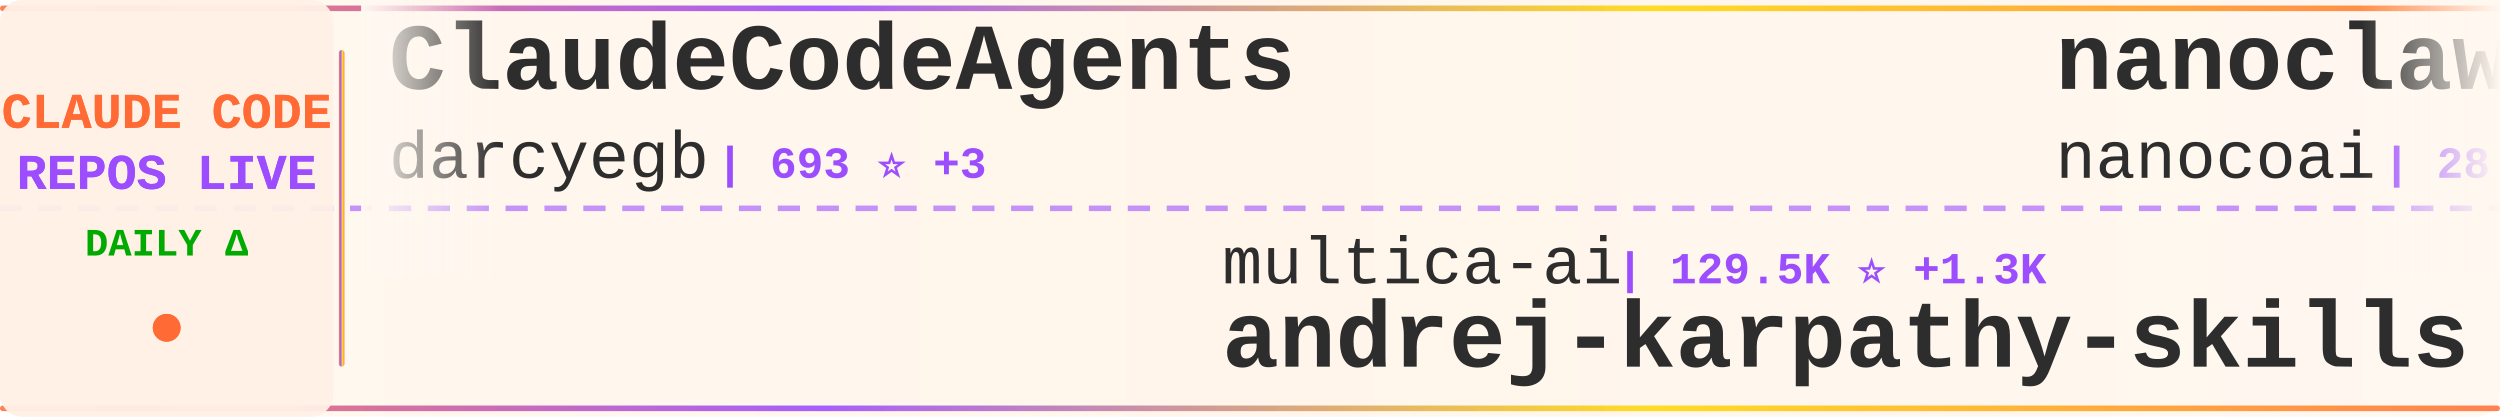
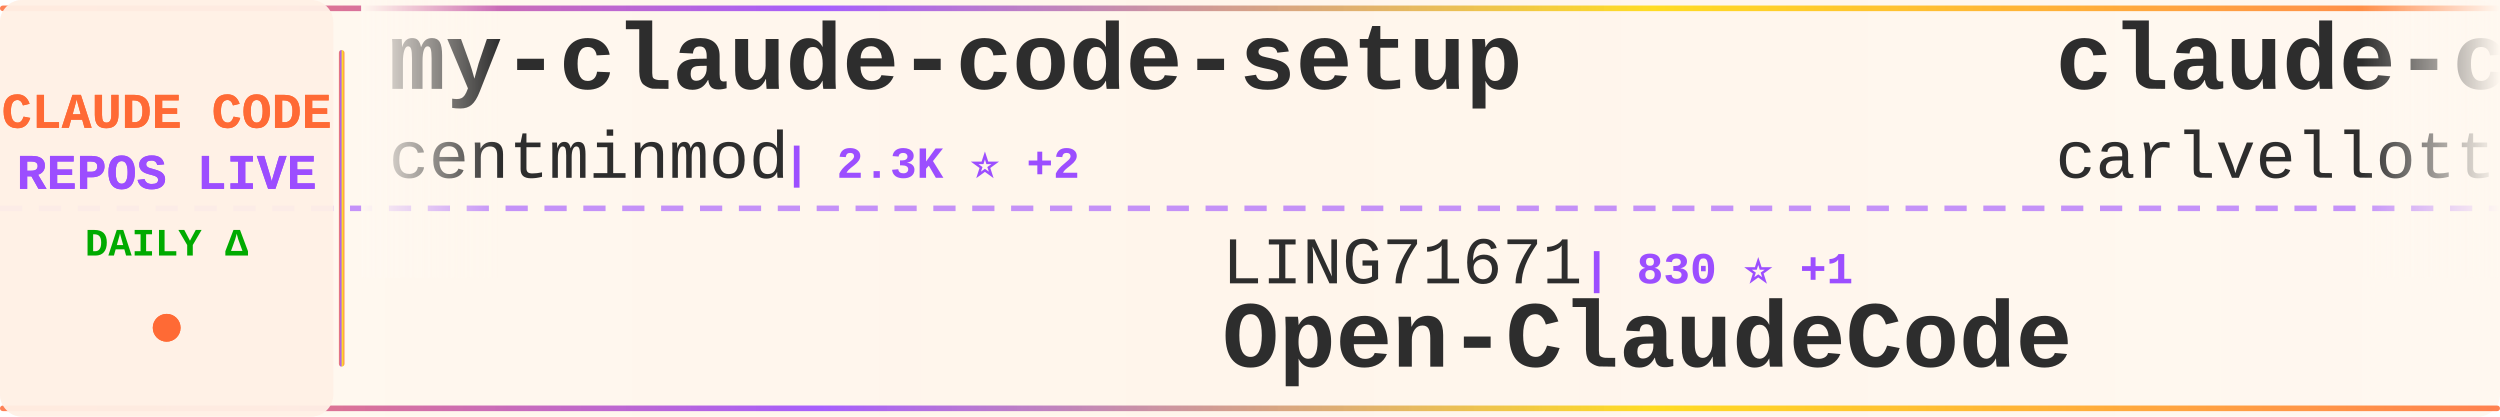
<svg xmlns="http://www.w3.org/2000/svg" width="900" height="150">
  <defs>
    <linearGradient id="tickerBg" x1="0%" y1="0%" x2="100%" y2="0%">
      <stop offset="0%" style="stop-color:#fff8f0;stop-opacity:0.98" />
      <stop offset="50%" style="stop-color:#fff5eb;stop-opacity:1" />
      <stop offset="100%" style="stop-color:#fff8f0;stop-opacity:0.98" />
    </linearGradient>
    <linearGradient id="borderGrad" x1="0%" y1="0%" x2="100%" y2="0%">
      <stop offset="0%" style="stop-color:#FF6B35;stop-opacity:0.85">
        <animate attributeName="stop-opacity" values="0.85;1;0.85" dur="2s" repeatCount="indefinite" />
      </stop>
      <stop offset="33%" style="stop-color:#9C4EFF;stop-opacity:0.9">
        <animate attributeName="stop-opacity" values="0.9;1;0.9" dur="2.2s" repeatCount="indefinite" />
      </stop>
      <stop offset="66%" style="stop-color:#FFD700;stop-opacity:0.85">
        <animate attributeName="stop-opacity" values="0.85;1;0.85" dur="1.8s" repeatCount="indefinite" />
      </stop>
      <stop offset="100%" style="stop-color:#FF6B35;stop-opacity:0.85">
        <animate attributeName="stop-opacity" values="0.85;1;0.85" dur="2s" repeatCount="indefinite" />
      </stop>
    </linearGradient>
    <filter id="textGlow">
      <feGaussianBlur stdDeviation="0.15" result="coloredBlur" />
      <feMerge>
        <feMergeNode in="coloredBlur" />
        <feMergeNode in="SourceGraphic" />
      </feMerge>
    </filter>
    <filter id="metricGlow">
      <feGaussianBlur stdDeviation="0.2" result="coloredBlur" />
      <feMerge>
        <feMergeNode in="coloredBlur" />
        <feMergeNode in="SourceGraphic" />
      </feMerge>
    </filter>
    <linearGradient id="leftFade" x1="0%" y1="0%" x2="100%" y2="0%">
      <stop offset="0%" style="stop-color:#fff8f0;stop-opacity:1" />
      <stop offset="100%" style="stop-color:#fff8f0;stop-opacity:0" />
    </linearGradient>
    <linearGradient id="rightFade" x1="0%" y1="0%" x2="100%" y2="0%">
      <stop offset="0%" style="stop-color:#fff8f0;stop-opacity:0" />
      <stop offset="100%" style="stop-color:#fff8f0;stop-opacity:1" />
    </linearGradient>
  </defs>
  <rect width="900" height="150" fill="url(#tickerBg)" rx="8" />
  <rect x="0" y="2" width="900" height="2" fill="url(#borderGrad)" rx="1" />
  <rect x="0" y="146" width="900" height="2" fill="url(#borderGrad)" rx="1" />
  <line x1="0" y1="75" x2="900" y2="75" stroke="#9C4EFF" stroke-width="2" stroke-dasharray="8 6" opacity="0.6" />
  <rect x="0" y="0" width="120" height="150" fill="#fff0e6" opacity="0.95" rx="8" />
  <text x="60" y="46" font-family="'Courier New', monospace" font-size="18" font-weight="bold" fill="#FF6B35" text-anchor="middle" filter="url(#textGlow)">
    CLAUDE CODE
  </text>
  <text x="60" y="68" font-family="'Courier New', monospace" font-size="18" font-weight="bold" fill="#9C4EFF" text-anchor="middle" filter="url(#textGlow)">
    REPOS LIVE
  </text>
  <text x="60" y="92" font-family="'Courier New', monospace" font-size="14" font-weight="bold" fill="#00aa00" text-anchor="middle">
    DAILY Δ
  </text>
  <circle cx="60" cy="118" r="5" fill="#FF6B35" filter="url(#metricGlow)">
    <animate attributeName="r" values="4;6;4" dur="1.5s" repeatCount="indefinite" />
    <animate attributeName="opacity" values="0.6;1;0.6" dur="1.5s" repeatCount="indefinite" />
  </circle>
  <rect x="122" y="18" width="2" height="114" fill="url(#borderGrad)" rx="1" />
  <clipPath id="tickerClip">
    <rect x="130" y="0" width="770" height="150" />
  </clipPath>
  <g clip-path="url(#tickerClip)">
    <g id="tickerItems">
      <animateTransform attributeName="transform" attributeType="XML" type="translate" from="0 0" to="-3000 0" dur="54s" repeatCount="indefinite" />
      <g transform="translate(0, 0)">
-         <text x="140" y="32" font-family="'Courier New', monospace" font-size="34" font-weight="bold" fill="#2d2d2d">ClaudeCodeAgents</text>
-         <text x="140" y="64" font-family="'Courier New', monospace" font-size="24" font-weight="normal" fill="#2d2d2d" opacity="1.0">darcyegb</text>
-         <text x="258" y="64" font-family="'Courier New', monospace" font-size="16" font-weight="bold" fill="#9C4EFF"> | 693 ⭐ +3</text>
+         <text x="140" y="32" font-family="'Courier New', monospace" font-size="34" font-weight="bold" fill="#2d2d2d">my-claude-code-setup</text>
+         <text x="140" y="64" font-family="'Courier New', monospace" font-size="24" font-weight="normal" fill="#2d2d2d" opacity="1.0">centminmod</text>
+         <text x="282" y="64" font-family="'Courier New', monospace" font-size="16" font-weight="bold" fill="#9C4EFF"> | 2.3K ⭐ +2</text>
      </g>
      <g transform="translate(300, 0)">
-         <text x="140" y="102" font-family="'Courier New', monospace" font-size="24" font-weight="normal" fill="#2d2d2d" opacity="1.0">multica-ai</text>
-         <text x="282" y="102" font-family="'Courier New', monospace" font-size="16" font-weight="bold" fill="#9C4EFF"> | 129.5K ⭐ +1.3K</text>
-         <text x="140" y="132" font-family="'Courier New', monospace" font-size="34" font-weight="bold" fill="#2d2d2d">andrej-karpathy-skills</text>
+         <text x="140" y="102" font-family="'Courier New', monospace" font-size="24" font-weight="normal" fill="#2d2d2d" opacity="1.0">LING71671</text>
+         <text x="270" y="102" font-family="'Courier New', monospace" font-size="16" font-weight="bold" fill="#9C4EFF"> | 830 ⭐ +1</text>
+         <text x="140" y="132" font-family="'Courier New', monospace" font-size="34" font-weight="bold" fill="#2d2d2d">Open-ClaudeCode</text>
      </g>
      <g transform="translate(600, 0)">
-         <text x="140" y="32" font-family="'Courier New', monospace" font-size="34" font-weight="bold" fill="#2d2d2d">nanoclaw</text>
-         <text x="140" y="64" font-family="'Courier New', monospace" font-size="24" font-weight="normal" fill="#2d2d2d" opacity="1.0">nanocoai</text>
-         <text x="258" y="64" font-family="'Courier New', monospace" font-size="16" font-weight="bold" fill="#9C4EFF"> | 28.9K ⭐ +29</text>
+         <text x="140" y="32" font-family="'Courier New', monospace" font-size="34" font-weight="bold" fill="#2d2d2d">claude-code-pm-course</text>
+         <text x="140" y="64" font-family="'Courier New', monospace" font-size="24" font-weight="normal" fill="#2d2d2d" opacity="1.0">carlvellotti</text>
+         <text x="306" y="64" font-family="'Courier New', monospace" font-size="16" font-weight="bold" fill="#9C4EFF"> | 2.0K ⭐ +5</text>
      </g>
      <g transform="translate(900, 0)">
-         <text x="140" y="102" font-family="'Courier New', monospace" font-size="24" font-weight="normal" fill="#2d2d2d" opacity="1.0">Windy3f3f3f3f</text>
-         <text x="318" y="102" font-family="'Courier New', monospace" font-size="16" font-weight="bold" fill="#9C4EFF"> | 2.4K ⭐ +16</text>
-         <text x="140" y="132" font-family="'Courier New', monospace" font-size="34" font-weight="bold" fill="#2d2d2d">how-claude-code-works</text>
+         <text x="140" y="102" font-family="'Courier New', monospace" font-size="24" font-weight="normal" fill="#2d2d2d" opacity="1.0">shanraisshan</text>
+         <text x="306" y="102" font-family="'Courier New', monospace" font-size="16" font-weight="bold" fill="#9C4EFF"> | 53.0K ⭐ +183</text>
+         <text x="140" y="132" font-family="'Courier New', monospace" font-size="34" font-weight="bold" fill="#2d2d2d">claude-code-best-practic...</text>
      </g>
      <g transform="translate(1200, 0)">
+         <text x="140" y="32" font-family="'Courier New', monospace" font-size="34" font-weight="bold" fill="#2d2d2d">Claude-code</text>
+         <text x="140" y="64" font-family="'Courier New', monospace" font-size="24" font-weight="normal" fill="#2d2d2d" opacity="1.0">fazxes</text>
+         <text x="234" y="64" font-family="'Courier New', monospace" font-size="16" font-weight="bold" fill="#9C4EFF"> | 215 ⭐</text>
+       </g>
+       <g transform="translate(1500, 0)">
+         <text x="140" y="102" font-family="'Courier New', monospace" font-size="24" font-weight="normal" fill="#2d2d2d" opacity="1.0">AICoderTudou</text>
+         <text x="306" y="102" font-family="'Courier New', monospace" font-size="16" font-weight="bold" fill="#9C4EFF"> | 501 ⭐ +1</text>
+         <text x="140" y="132" font-family="'Courier New', monospace" font-size="34" font-weight="bold" fill="#2d2d2d">claude-code-tudou</text>
+       </g>
+       <g transform="translate(1800, 0)">
+         <text x="140" y="32" font-family="'Courier New', monospace" font-size="34" font-weight="bold" fill="#2d2d2d">claude-code-spec-workflo...</text>
+         <text x="140" y="64" font-family="'Courier New', monospace" font-size="24" font-weight="normal" fill="#2d2d2d" opacity="1.0">Pimzino</text>
+         <text x="246" y="64" font-family="'Courier New', monospace" font-size="16" font-weight="bold" fill="#9C4EFF"> | 3.7K ⭐ +2</text>
+       </g>
+       <g transform="translate(2100, 0)">
+         <text x="140" y="102" font-family="'Courier New', monospace" font-size="24" font-weight="normal" fill="#2d2d2d" opacity="1.0">luyao618</text>
+         <text x="258" y="102" font-family="'Courier New', monospace" font-size="16" font-weight="bold" fill="#9C4EFF"> | 1.4K ⭐ +8</text>
+         <text x="140" y="132" font-family="'Courier New', monospace" font-size="34" font-weight="bold" fill="#2d2d2d">Claude-Code-Source-Study</text>
+       </g>
+       <g transform="translate(2400, 0)">
+         <text x="140" y="32" font-family="'Courier New', monospace" font-size="34" font-weight="bold" fill="#2d2d2d">claude-skills</text>
+         <text x="140" y="64" font-family="'Courier New', monospace" font-size="24" font-weight="normal" fill="#2d2d2d" opacity="1.0">alirezarezvani</text>
+         <text x="330" y="64" font-family="'Courier New', monospace" font-size="16" font-weight="bold" fill="#9C4EFF"> | 14.8K ⭐ +151</text>
+       </g>
+       <g transform="translate(2700, 0)">
+         <text x="140" y="102" font-family="'Courier New', monospace" font-size="24" font-weight="normal" fill="#2d2d2d" opacity="1.0">lorryjovens-hub</text>
+         <text x="342" y="102" font-family="'Courier New', monospace" font-size="16" font-weight="bold" fill="#9C4EFF"> | 1.6K ⭐ +5</text>
+         <text x="140" y="132" font-family="'Courier New', monospace" font-size="34" font-weight="bold" fill="#2d2d2d">claude-code-rust</text>
+       </g>
+       <g transform="translate(3000, 0)">
+         <text x="140" y="32" font-family="'Courier New', monospace" font-size="34" font-weight="bold" fill="#2d2d2d">my-claude-code-setup</text>
+         <text x="140" y="64" font-family="'Courier New', monospace" font-size="24" font-weight="normal" fill="#2d2d2d" opacity="1.0">centminmod</text>
+         <text x="282" y="64" font-family="'Courier New', monospace" font-size="16" font-weight="bold" fill="#9C4EFF"> | 2.3K ⭐ +2</text>
+       </g>
+       <g transform="translate(3300, 0)">
+         <text x="140" y="102" font-family="'Courier New', monospace" font-size="24" font-weight="normal" fill="#2d2d2d" opacity="1.0">LING71671</text>
+         <text x="270" y="102" font-family="'Courier New', monospace" font-size="16" font-weight="bold" fill="#9C4EFF"> | 830 ⭐ +1</text>
+         <text x="140" y="132" font-family="'Courier New', monospace" font-size="34" font-weight="bold" fill="#2d2d2d">Open-ClaudeCode</text>
+       </g>
+       <g transform="translate(3600, 0)">
        <text x="140" y="32" font-family="'Courier New', monospace" font-size="34" font-weight="bold" fill="#2d2d2d">claude-code-pm-course</text>
        <text x="140" y="64" font-family="'Courier New', monospace" font-size="24" font-weight="normal" fill="#2d2d2d" opacity="1.0">carlvellotti</text>
-         <text x="306" y="64" font-family="'Courier New', monospace" font-size="16" font-weight="bold" fill="#9C4EFF"> | 2.0K ⭐ +6</text>
-       </g>
-       <g transform="translate(1500, 0)">
-         <text x="140" y="102" font-family="'Courier New', monospace" font-size="24" font-weight="normal" fill="#2d2d2d" opacity="1.0">ChrisWiles</text>
-         <text x="282" y="102" font-family="'Courier New', monospace" font-size="16" font-weight="bold" fill="#9C4EFF"> | 5.9K ⭐ +4</text>
-         <text x="140" y="132" font-family="'Courier New', monospace" font-size="34" font-weight="bold" fill="#2d2d2d">claude-code-showcase</text>
-       </g>
-       <g transform="translate(1800, 0)">
-         <text x="140" y="32" font-family="'Courier New', monospace" font-size="34" font-weight="bold" fill="#2d2d2d">Claude-Code-Usage-Monito...</text>
-         <text x="140" y="64" font-family="'Courier New', monospace" font-size="24" font-weight="normal" fill="#2d2d2d" opacity="1.0">Maciek-roboblog</text>
-         <text x="342" y="64" font-family="'Courier New', monospace" font-size="16" font-weight="bold" fill="#9C4EFF"> | 8.0K ⭐ +6</text>
-       </g>
-       <g transform="translate(2100, 0)">
-         <text x="140" y="102" font-family="'Courier New', monospace" font-size="24" font-weight="normal" fill="#2d2d2d" opacity="1.0">sickn33</text>
-         <text x="246" y="102" font-family="'Courier New', monospace" font-size="16" font-weight="bold" fill="#9C4EFF"> | 37.5K ⭐ +89</text>
-         <text x="140" y="132" font-family="'Courier New', monospace" font-size="34" font-weight="bold" fill="#2d2d2d">antigravity-awesome-skil...</text>
-       </g>
-       <g transform="translate(2400, 0)">
-         <text x="140" y="32" font-family="'Courier New', monospace" font-size="34" font-weight="bold" fill="#2d2d2d">claude-code-rev</text>
-         <text x="140" y="64" font-family="'Courier New', monospace" font-size="24" font-weight="normal" fill="#2d2d2d" opacity="1.0">oboard</text>
-         <text x="234" y="64" font-family="'Courier New', monospace" font-size="16" font-weight="bold" fill="#9C4EFF"> | 3.1K ⭐ +3</text>
-       </g>
-       <g transform="translate(2700, 0)">
-         <text x="140" y="102" font-family="'Courier New', monospace" font-size="24" font-weight="normal" fill="#2d2d2d" opacity="1.0">affaan-m</text>
-         <text x="258" y="102" font-family="'Courier New', monospace" font-size="16" font-weight="bold" fill="#9C4EFF"> | 182.1K ⭐ +898</text>
-         <text x="140" y="132" font-family="'Courier New', monospace" font-size="34" font-weight="bold" fill="#2d2d2d">everything-claude-code</text>
-       </g>
-       <g transform="translate(3000, 0)">
-         <text x="140" y="32" font-family="'Courier New', monospace" font-size="34" font-weight="bold" fill="#2d2d2d">ClaudeCodeAgents</text>
-         <text x="140" y="64" font-family="'Courier New', monospace" font-size="24" font-weight="normal" fill="#2d2d2d" opacity="1.0">darcyegb</text>
-         <text x="258" y="64" font-family="'Courier New', monospace" font-size="16" font-weight="bold" fill="#9C4EFF"> | 693 ⭐ +3</text>
-       </g>
-       <g transform="translate(3300, 0)">
-         <text x="140" y="102" font-family="'Courier New', monospace" font-size="24" font-weight="normal" fill="#2d2d2d" opacity="1.0">multica-ai</text>
-         <text x="282" y="102" font-family="'Courier New', monospace" font-size="16" font-weight="bold" fill="#9C4EFF"> | 129.5K ⭐ +1.3K</text>
-         <text x="140" y="132" font-family="'Courier New', monospace" font-size="34" font-weight="bold" fill="#2d2d2d">andrej-karpathy-skills</text>
-       </g>
-       <g transform="translate(3600, 0)">
-         <text x="140" y="32" font-family="'Courier New', monospace" font-size="34" font-weight="bold" fill="#2d2d2d">nanoclaw</text>
-         <text x="140" y="64" font-family="'Courier New', monospace" font-size="24" font-weight="normal" fill="#2d2d2d" opacity="1.0">nanocoai</text>
-         <text x="258" y="64" font-family="'Courier New', monospace" font-size="16" font-weight="bold" fill="#9C4EFF"> | 28.9K ⭐ +29</text>
+         <text x="306" y="64" font-family="'Courier New', monospace" font-size="16" font-weight="bold" fill="#9C4EFF"> | 2.0K ⭐ +5</text>
      </g>
      <g transform="translate(3900, 0)">
-         <text x="140" y="102" font-family="'Courier New', monospace" font-size="24" font-weight="normal" fill="#2d2d2d" opacity="1.0">Windy3f3f3f3f</text>
-         <text x="318" y="102" font-family="'Courier New', monospace" font-size="16" font-weight="bold" fill="#9C4EFF"> | 2.4K ⭐ +16</text>
-         <text x="140" y="132" font-family="'Courier New', monospace" font-size="34" font-weight="bold" fill="#2d2d2d">how-claude-code-works</text>
+         <text x="140" y="102" font-family="'Courier New', monospace" font-size="24" font-weight="normal" fill="#2d2d2d" opacity="1.0">shanraisshan</text>
+         <text x="306" y="102" font-family="'Courier New', monospace" font-size="16" font-weight="bold" fill="#9C4EFF"> | 53.0K ⭐ +183</text>
+         <text x="140" y="132" font-family="'Courier New', monospace" font-size="34" font-weight="bold" fill="#2d2d2d">claude-code-best-practic...</text>
      </g>
    </g>
  </g>
  <rect x="130" y="0" width="50" height="100" fill="url(#leftFade)" />
  <rect x="850" y="0" width="50" height="100" fill="url(#rightFade)" />
</svg>
